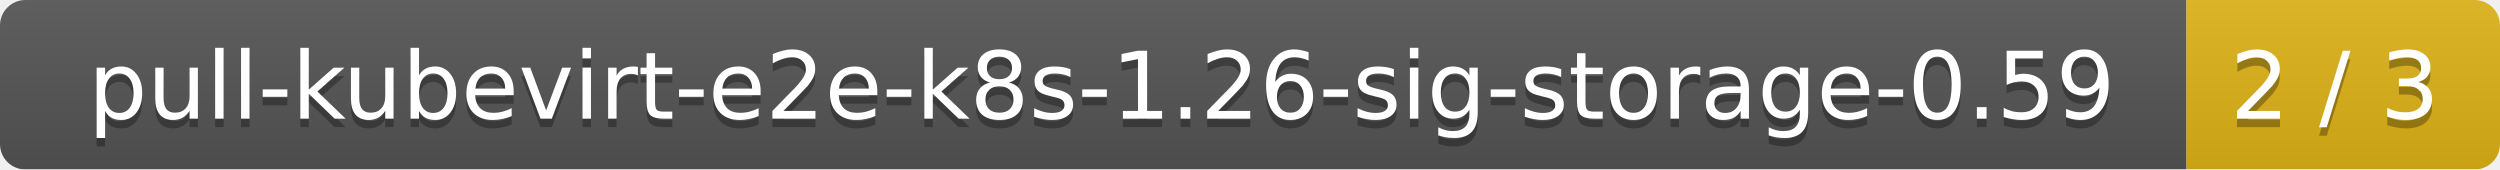
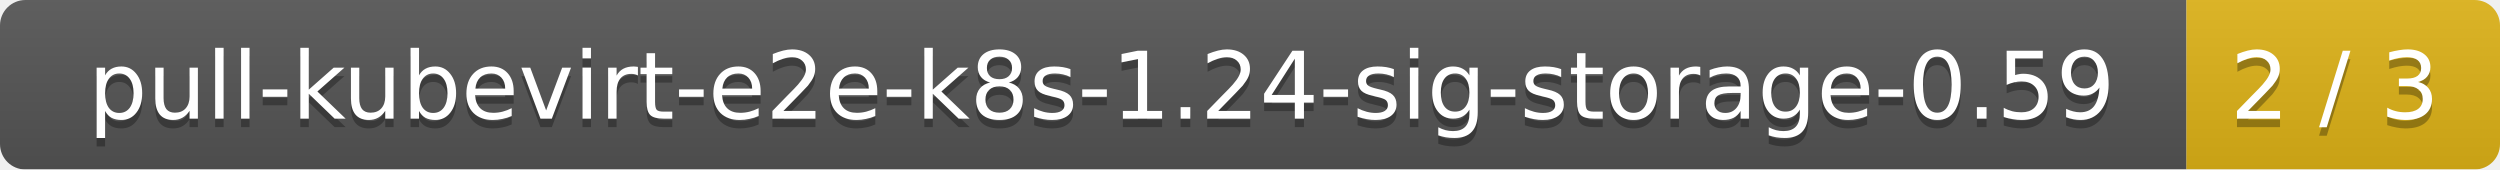
<svg xmlns="http://www.w3.org/2000/svg" width="295" height="20">
  <linearGradient id="smooth" x2="0" y2="100%">
    <stop offset="0" stop-color="#bbb" stop-opacity=".1" />
    <stop offset="1" stop-opacity=".1" />
  </linearGradient>
  <mask id="round">
    <rect width="295" height="20" rx="3" fill="#fff" />
  </mask>
  <g mask="url(#round)">
    <rect width="258" height="20" fill="#555" />
    <rect x="258" width="37" height="20" fill="#dfb317" />
    <rect width="295" height="20" fill="url(#smooth)" />
  </g>
  <g fill="#fff" text-anchor="middle" font-family="DejaVu Sans,Verdana,Geneva,sans-serif" font-size="11">
-     <text x="130" y="15" fill="#010101" fill-opacity=".3">pull-kubevirt-e2e-k8s-1.26-sig-storage-0.59</text>
-     <text x="130" y="14">pull-kubevirt-e2e-k8s-1.26-sig-storage-0.59</text>
+     <text x="130" y="15" fill="#010101" fill-opacity=".3">pull-kubevirt-e2e-k8s-1.24-sig-storage-0.59</text>
+     <text x="130" y="14">pull-kubevirt-e2e-k8s-1.24-sig-storage-0.59</text>
    <text x="275.5" y="15" fill="#010101" fill-opacity=".3">2 / 3</text>
    <text x="275.5" y="14">2 / 3</text>
  </g>
</svg>
